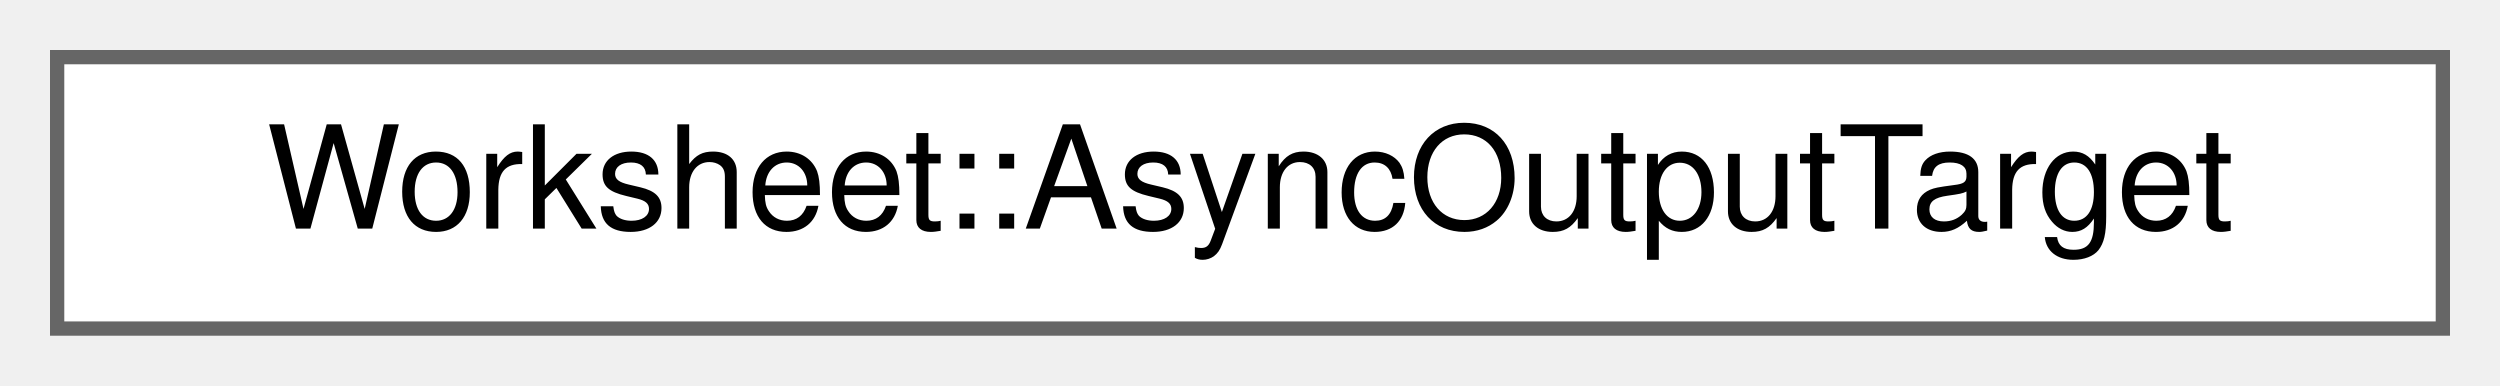
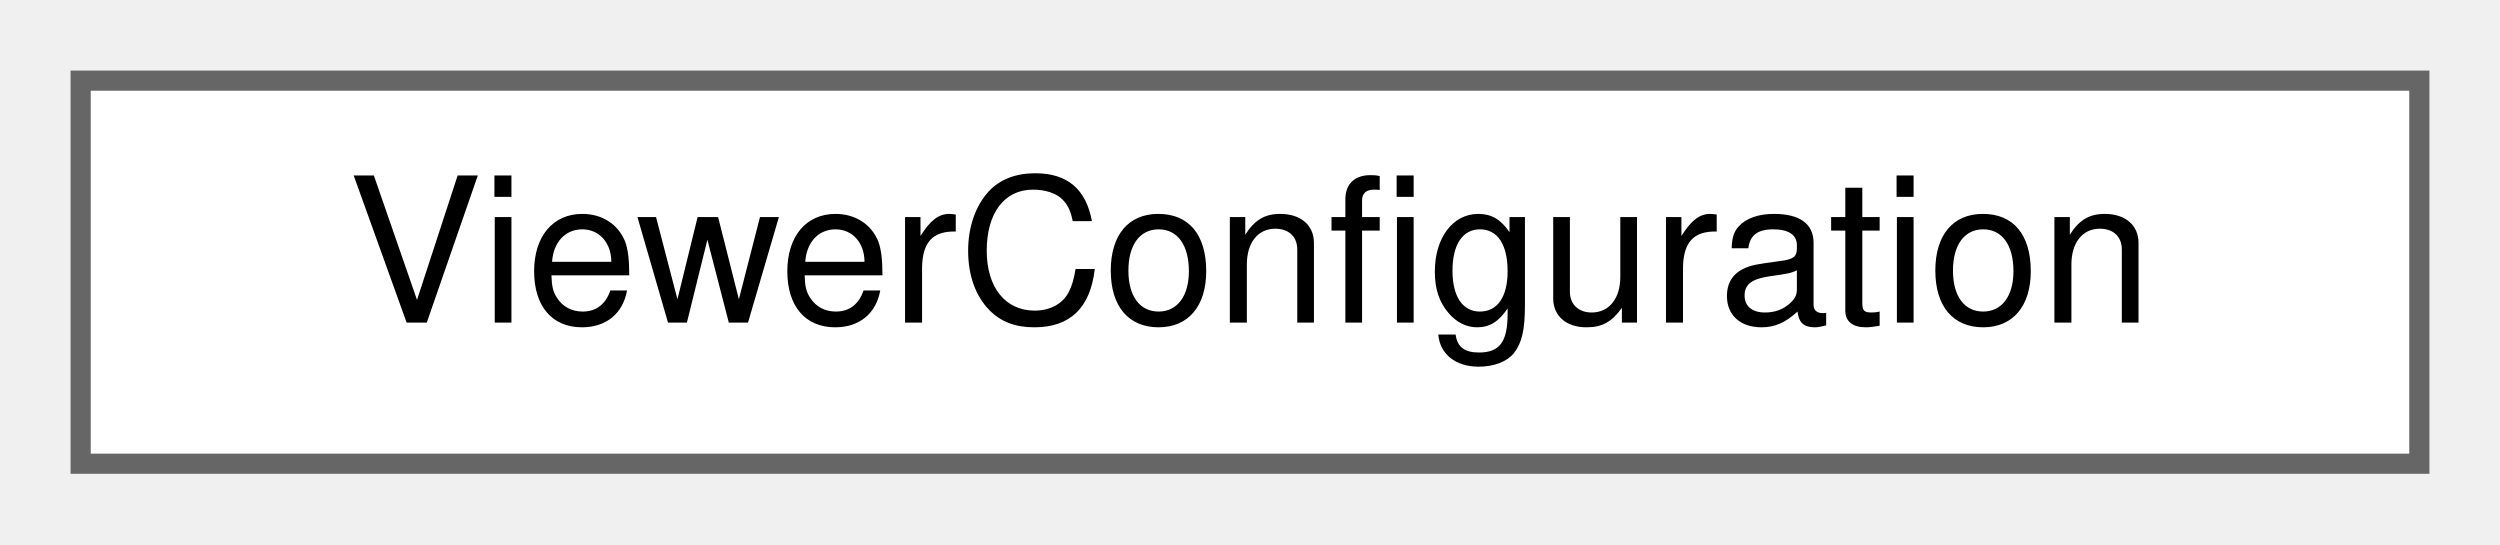
- <svg xmlns="http://www.w3.org/2000/svg" xmlns:xlink="http://www.w3.org/1999/xlink" width="175pt" height="27pt" viewBox="0.00 0.00 175.00 27.00">
+ <svg xmlns="http://www.w3.org/2000/svg" xmlns:xlink="http://www.w3.org/1999/xlink" width="124pt" height="27pt" viewBox="0.00 0.00 124.00 27.00">
  <g id="graph0" class="graph" transform="scale(1 1) rotate(0) translate(4 23)">
    <g id="node1" class="node">
      <g id="a_node1">
-         <a xlink:href="classWorksheet_1_1AsyncOutputTarget.html" target="_top" xlink:title="Scoped SetAsyncOutputTarget(), so an early return or a throw while appending can't leave every subseq...">
-           <polygon fill="white" stroke="#666666" points="167,-19 0,-19 0,0 167,0 167,-19" />
-           <text text-anchor="middle" x="83.5" y="-7" font-family="Helvetica,sans-Serif" font-size="10.00">Worksheet::AsyncOutputTarget</text>
+         <a xlink:href="classViewerConfiguration.html" target="_top" xlink:title=" ">
+           <polygon fill="white" stroke="#666666" points="116,-19 0,-19 0,0 116,0 116,-19" />
+           <text text-anchor="middle" x="58" y="-7" font-family="Helvetica,sans-Serif" font-size="10.00">ViewerConfiguration</text>
        </a>
      </g>
    </g>
  </g>
</svg>
